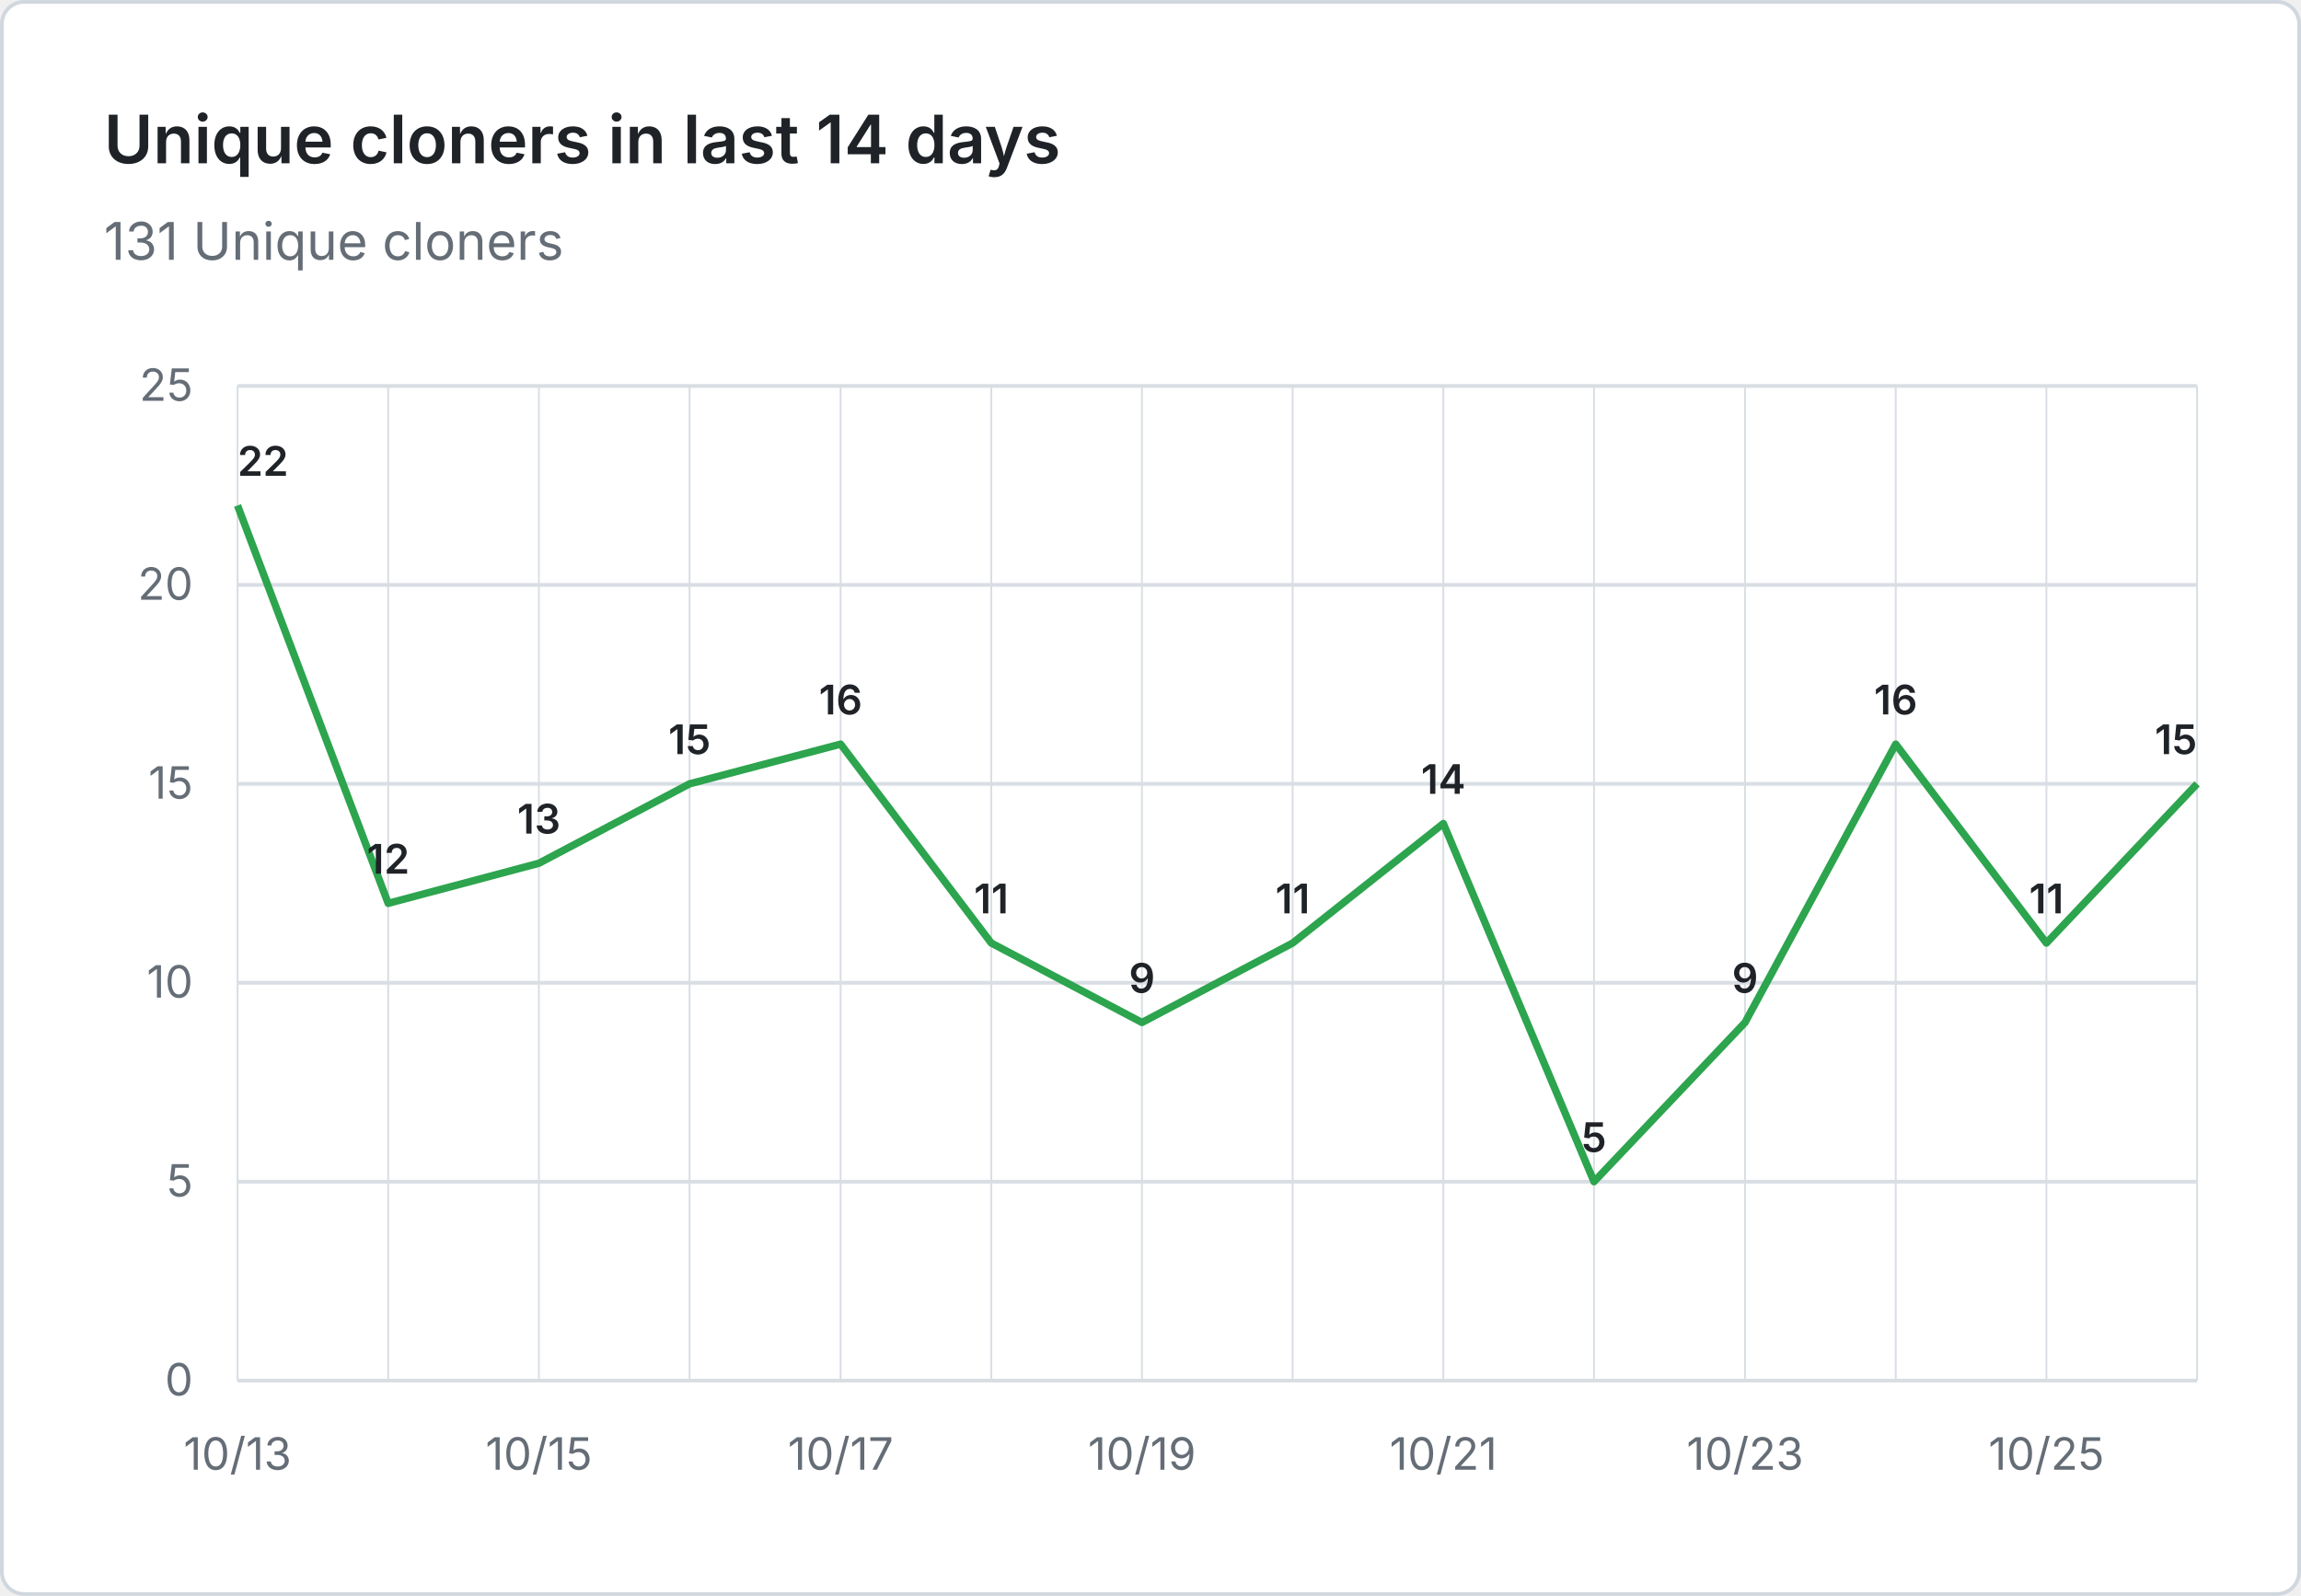
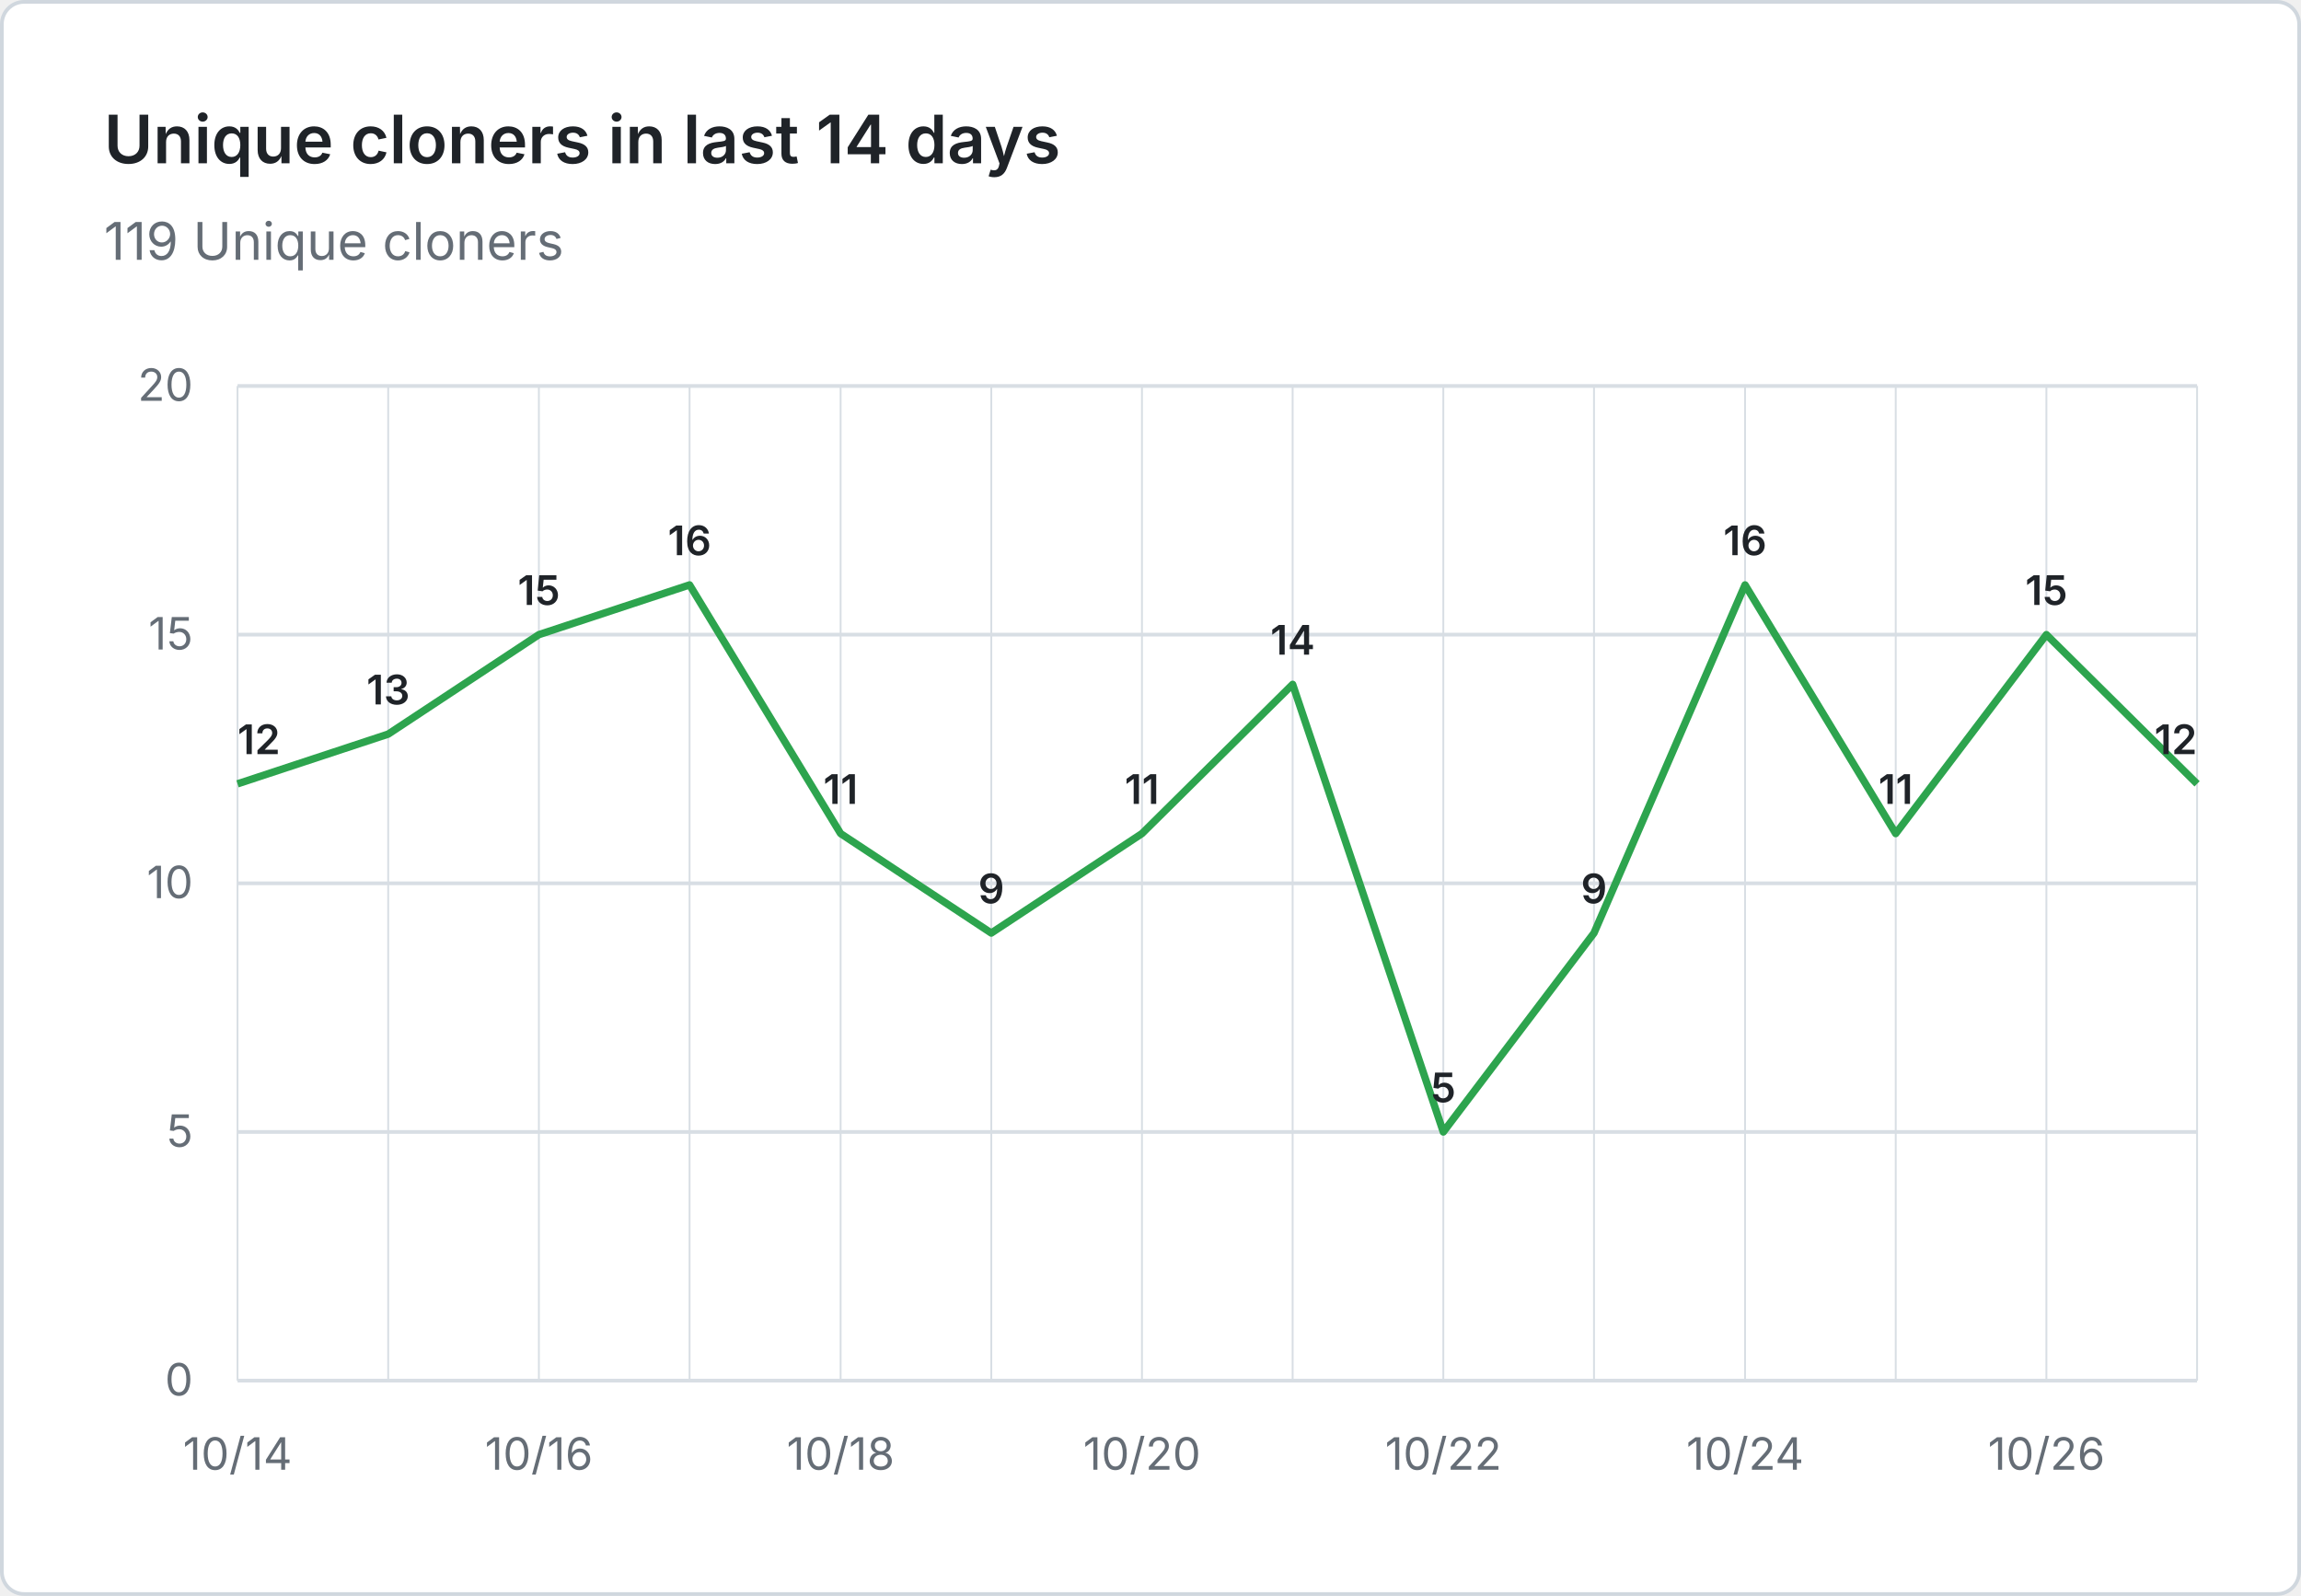
- <svg xmlns="http://www.w3.org/2000/svg" viewBox="0 0 620 430" width="620" height="430" role="img" aria-label="Unique cloners in last 14 days: 131 Unique cloners">
+ <svg xmlns="http://www.w3.org/2000/svg" viewBox="0 0 620 430" width="620" height="430" role="img" aria-label="Unique cloners in last 14 days: 119 Unique cloners">
  <rect x="0.5" y="0.5" width="619" height="429" fill="#ffffff" stroke="#d0d7de" rx="6" />
  <g font-family="system-ui, -apple-system, 'Segoe UI', sans-serif">
    <text x="28" y="44" fill="#1f2328" font-size="18" font-weight="600">Unique cloners in last 14 days</text>
-     <text x="28" y="70" fill="#656d76" font-size="14">131 Unique cloners</text>
+     <text x="28" y="70" fill="#656d76" font-size="14">119 Unique cloners</text>
    <line x1="64" y1="372.0" x2="592" y2="372.0" stroke="#d8dee4" stroke-width="1" />
    <text x="52" y="376.0" text-anchor="end" fill="#656d76" font-size="12">0</text>
-     <line x1="64" y1="318.4" x2="592" y2="318.4" stroke="#d8dee4" stroke-width="1" />
-     <text x="52" y="322.4" text-anchor="end" fill="#656d76" font-size="12">5</text>
-     <line x1="64" y1="264.8" x2="592" y2="264.8" stroke="#d8dee4" stroke-width="1" />
-     <text x="52" y="268.8" text-anchor="end" fill="#656d76" font-size="12">10</text>
-     <line x1="64" y1="211.2" x2="592" y2="211.2" stroke="#d8dee4" stroke-width="1" />
-     <text x="52" y="215.2" text-anchor="end" fill="#656d76" font-size="12">15</text>
-     <line x1="64" y1="157.6" x2="592" y2="157.6" stroke="#d8dee4" stroke-width="1" />
-     <text x="52" y="161.6" text-anchor="end" fill="#656d76" font-size="12">20</text>
+     <line x1="64" y1="305.0" x2="592" y2="305.0" stroke="#d8dee4" stroke-width="1" />
+     <text x="52" y="309.0" text-anchor="end" fill="#656d76" font-size="12">5</text>
+     <line x1="64" y1="238.0" x2="592" y2="238.0" stroke="#d8dee4" stroke-width="1" />
+     <text x="52" y="242.0" text-anchor="end" fill="#656d76" font-size="12">10</text>
+     <line x1="64" y1="171.0" x2="592" y2="171.0" stroke="#d8dee4" stroke-width="1" />
+     <text x="52" y="175.0" text-anchor="end" fill="#656d76" font-size="12">15</text>
    <line x1="64" y1="104.0" x2="592" y2="104.0" stroke="#d8dee4" stroke-width="1" />
-     <text x="52" y="108.0" text-anchor="end" fill="#656d76" font-size="12">25</text>
+     <text x="52" y="108.0" text-anchor="end" fill="#656d76" font-size="12">20</text>
    <line x1="64.0" y1="104" x2="64.0" y2="372" stroke="#d8dee4" stroke-width="0.5" />
    <line x1="104.6" y1="104" x2="104.6" y2="372" stroke="#d8dee4" stroke-width="0.5" />
    <line x1="145.2" y1="104" x2="145.2" y2="372" stroke="#d8dee4" stroke-width="0.5" />
    <line x1="185.8" y1="104" x2="185.8" y2="372" stroke="#d8dee4" stroke-width="0.5" />
    <line x1="226.5" y1="104" x2="226.5" y2="372" stroke="#d8dee4" stroke-width="0.5" />
    <line x1="267.1" y1="104" x2="267.1" y2="372" stroke="#d8dee4" stroke-width="0.5" />
    <line x1="307.7" y1="104" x2="307.7" y2="372" stroke="#d8dee4" stroke-width="0.5" />
    <line x1="348.3" y1="104" x2="348.3" y2="372" stroke="#d8dee4" stroke-width="0.5" />
    <line x1="388.9" y1="104" x2="388.9" y2="372" stroke="#d8dee4" stroke-width="0.5" />
    <line x1="429.5" y1="104" x2="429.5" y2="372" stroke="#d8dee4" stroke-width="0.5" />
    <line x1="470.2" y1="104" x2="470.2" y2="372" stroke="#d8dee4" stroke-width="0.5" />
    <line x1="510.8" y1="104" x2="510.8" y2="372" stroke="#d8dee4" stroke-width="0.5" />
    <line x1="551.4" y1="104" x2="551.4" y2="372" stroke="#d8dee4" stroke-width="0.5" />
    <line x1="592.0" y1="104" x2="592.0" y2="372" stroke="#d8dee4" stroke-width="0.5" />
-     <text x="64.0" y="396" text-anchor="middle" fill="#656d76" font-size="12">10/13</text>
-     <text x="145.2" y="396" text-anchor="middle" fill="#656d76" font-size="12">10/15</text>
-     <text x="226.5" y="396" text-anchor="middle" fill="#656d76" font-size="12">10/17</text>
-     <text x="307.7" y="396" text-anchor="middle" fill="#656d76" font-size="12">10/19</text>
-     <text x="388.9" y="396" text-anchor="middle" fill="#656d76" font-size="12">10/21</text>
-     <text x="470.2" y="396" text-anchor="middle" fill="#656d76" font-size="12">10/23</text>
-     <text x="551.4" y="396" text-anchor="middle" fill="#656d76" font-size="12">10/25</text>
-     <path d="M 64.0 136.2 L 104.6 243.4 L 145.2 232.6 L 185.8 211.2 L 226.5 200.5 L 267.1 254.1 L 307.7 275.5 L 348.3 254.1 L 388.9 221.9 L 429.5 318.4 L 470.2 275.5 L 510.8 200.5 L 551.4 254.1 L 592.0 211.2" fill="none" stroke="#2da44e" stroke-width="2" stroke-linejoin="round" />
-     <text x="64.0" y="128.2" text-anchor="start" fill="#1f2328" font-size="11" font-weight="600">22</text>
-     <text x="104.6" y="235.4" text-anchor="middle" fill="#1f2328" font-size="11" font-weight="600">12</text>
-     <text x="145.2" y="224.6" text-anchor="middle" fill="#1f2328" font-size="11" font-weight="600">13</text>
-     <text x="185.8" y="203.2" text-anchor="middle" fill="#1f2328" font-size="11" font-weight="600">15</text>
-     <text x="226.5" y="192.5" text-anchor="middle" fill="#1f2328" font-size="11" font-weight="600">16</text>
-     <text x="267.1" y="246.1" text-anchor="middle" fill="#1f2328" font-size="11" font-weight="600">11</text>
-     <text x="307.7" y="267.5" text-anchor="middle" fill="#1f2328" font-size="11" font-weight="600">9</text>
-     <text x="348.3" y="246.1" text-anchor="middle" fill="#1f2328" font-size="11" font-weight="600">11</text>
-     <text x="388.9" y="213.9" text-anchor="middle" fill="#1f2328" font-size="11" font-weight="600">14</text>
-     <text x="429.5" y="310.4" text-anchor="middle" fill="#1f2328" font-size="11" font-weight="600">5</text>
-     <text x="470.2" y="267.5" text-anchor="middle" fill="#1f2328" font-size="11" font-weight="600">9</text>
-     <text x="510.8" y="192.5" text-anchor="middle" fill="#1f2328" font-size="11" font-weight="600">16</text>
-     <text x="551.4" y="246.1" text-anchor="middle" fill="#1f2328" font-size="11" font-weight="600">11</text>
-     <text x="592.0" y="203.2" text-anchor="end" fill="#1f2328" font-size="11" font-weight="600">15</text>
+     <text x="64.0" y="396" text-anchor="middle" fill="#656d76" font-size="12">10/14</text>
+     <text x="145.2" y="396" text-anchor="middle" fill="#656d76" font-size="12">10/16</text>
+     <text x="226.5" y="396" text-anchor="middle" fill="#656d76" font-size="12">10/18</text>
+     <text x="307.7" y="396" text-anchor="middle" fill="#656d76" font-size="12">10/20</text>
+     <text x="388.9" y="396" text-anchor="middle" fill="#656d76" font-size="12">10/22</text>
+     <text x="470.2" y="396" text-anchor="middle" fill="#656d76" font-size="12">10/24</text>
+     <text x="551.4" y="396" text-anchor="middle" fill="#656d76" font-size="12">10/26</text>
+     <path d="M 64.0 211.2 L 104.6 197.8 L 145.2 171.0 L 185.8 157.6 L 226.5 224.6 L 267.1 251.4 L 307.7 224.6 L 348.3 184.4 L 388.9 305.0 L 429.5 251.4 L 470.2 157.6 L 510.8 224.6 L 551.4 171.0 L 592.0 211.2" fill="none" stroke="#2da44e" stroke-width="2" stroke-linejoin="round" />
+     <text x="64.0" y="203.2" text-anchor="start" fill="#1f2328" font-size="11" font-weight="600">12</text>
+     <text x="104.6" y="189.8" text-anchor="middle" fill="#1f2328" font-size="11" font-weight="600">13</text>
+     <text x="145.2" y="163.0" text-anchor="middle" fill="#1f2328" font-size="11" font-weight="600">15</text>
+     <text x="185.8" y="149.6" text-anchor="middle" fill="#1f2328" font-size="11" font-weight="600">16</text>
+     <text x="226.5" y="216.6" text-anchor="middle" fill="#1f2328" font-size="11" font-weight="600">11</text>
+     <text x="267.1" y="243.4" text-anchor="middle" fill="#1f2328" font-size="11" font-weight="600">9</text>
+     <text x="307.7" y="216.6" text-anchor="middle" fill="#1f2328" font-size="11" font-weight="600">11</text>
+     <text x="348.3" y="176.4" text-anchor="middle" fill="#1f2328" font-size="11" font-weight="600">14</text>
+     <text x="388.9" y="297.0" text-anchor="middle" fill="#1f2328" font-size="11" font-weight="600">5</text>
+     <text x="429.5" y="243.4" text-anchor="middle" fill="#1f2328" font-size="11" font-weight="600">9</text>
+     <text x="470.2" y="149.6" text-anchor="middle" fill="#1f2328" font-size="11" font-weight="600">16</text>
+     <text x="510.8" y="216.6" text-anchor="middle" fill="#1f2328" font-size="11" font-weight="600">11</text>
+     <text x="551.4" y="163.0" text-anchor="middle" fill="#1f2328" font-size="11" font-weight="600">15</text>
+     <text x="592.0" y="203.2" text-anchor="end" fill="#1f2328" font-size="11" font-weight="600">12</text>
  </g>
</svg>
